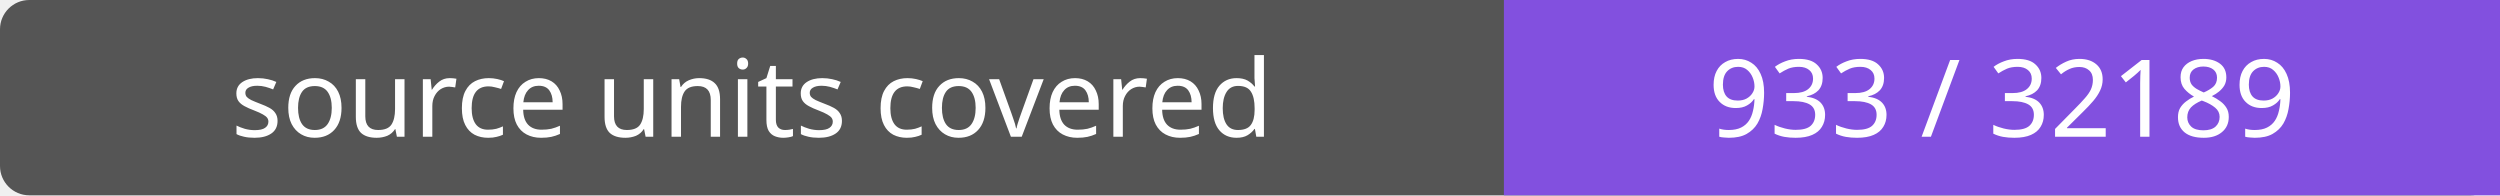
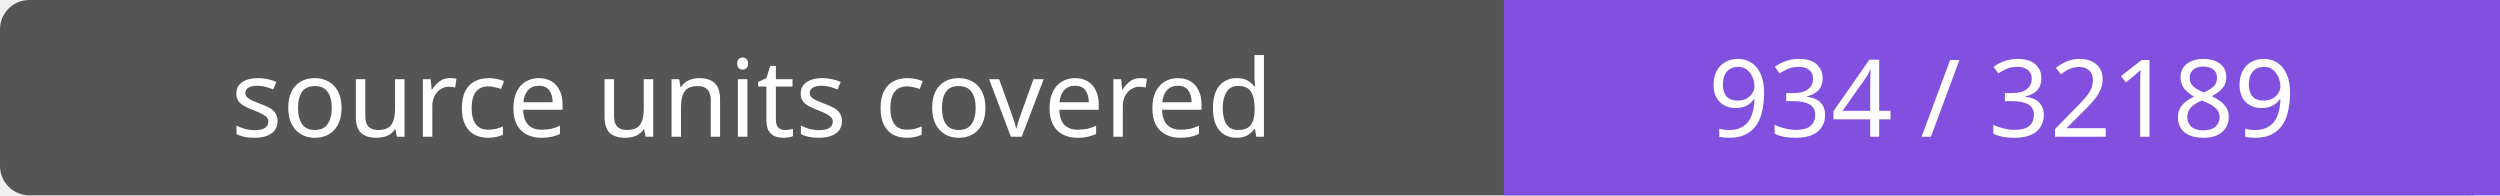
- <svg xmlns="http://www.w3.org/2000/svg" width="256" height="20" role="img" aria-label="source units covered: 933 / 32189">
+ <svg xmlns="http://www.w3.org/2000/svg" width="256" height="20" role="img" aria-label="source units covered: 934 / 32189">
  <rect width="256" height="20" rx="3" fill="#555" />
  <path fill="#8250df" d="M154 0h102v20H154z" />
  <g fill="#fff" text-anchor="middle" font-family="Verdana,sans-serif" font-size="11">
    <text x="77.0" y="14">source units covered</text>
-     <text x="205.0" y="14">933 / 32189</text>
+     <text x="205.0" y="14">934 / 32189</text>
  </g>
</svg>
